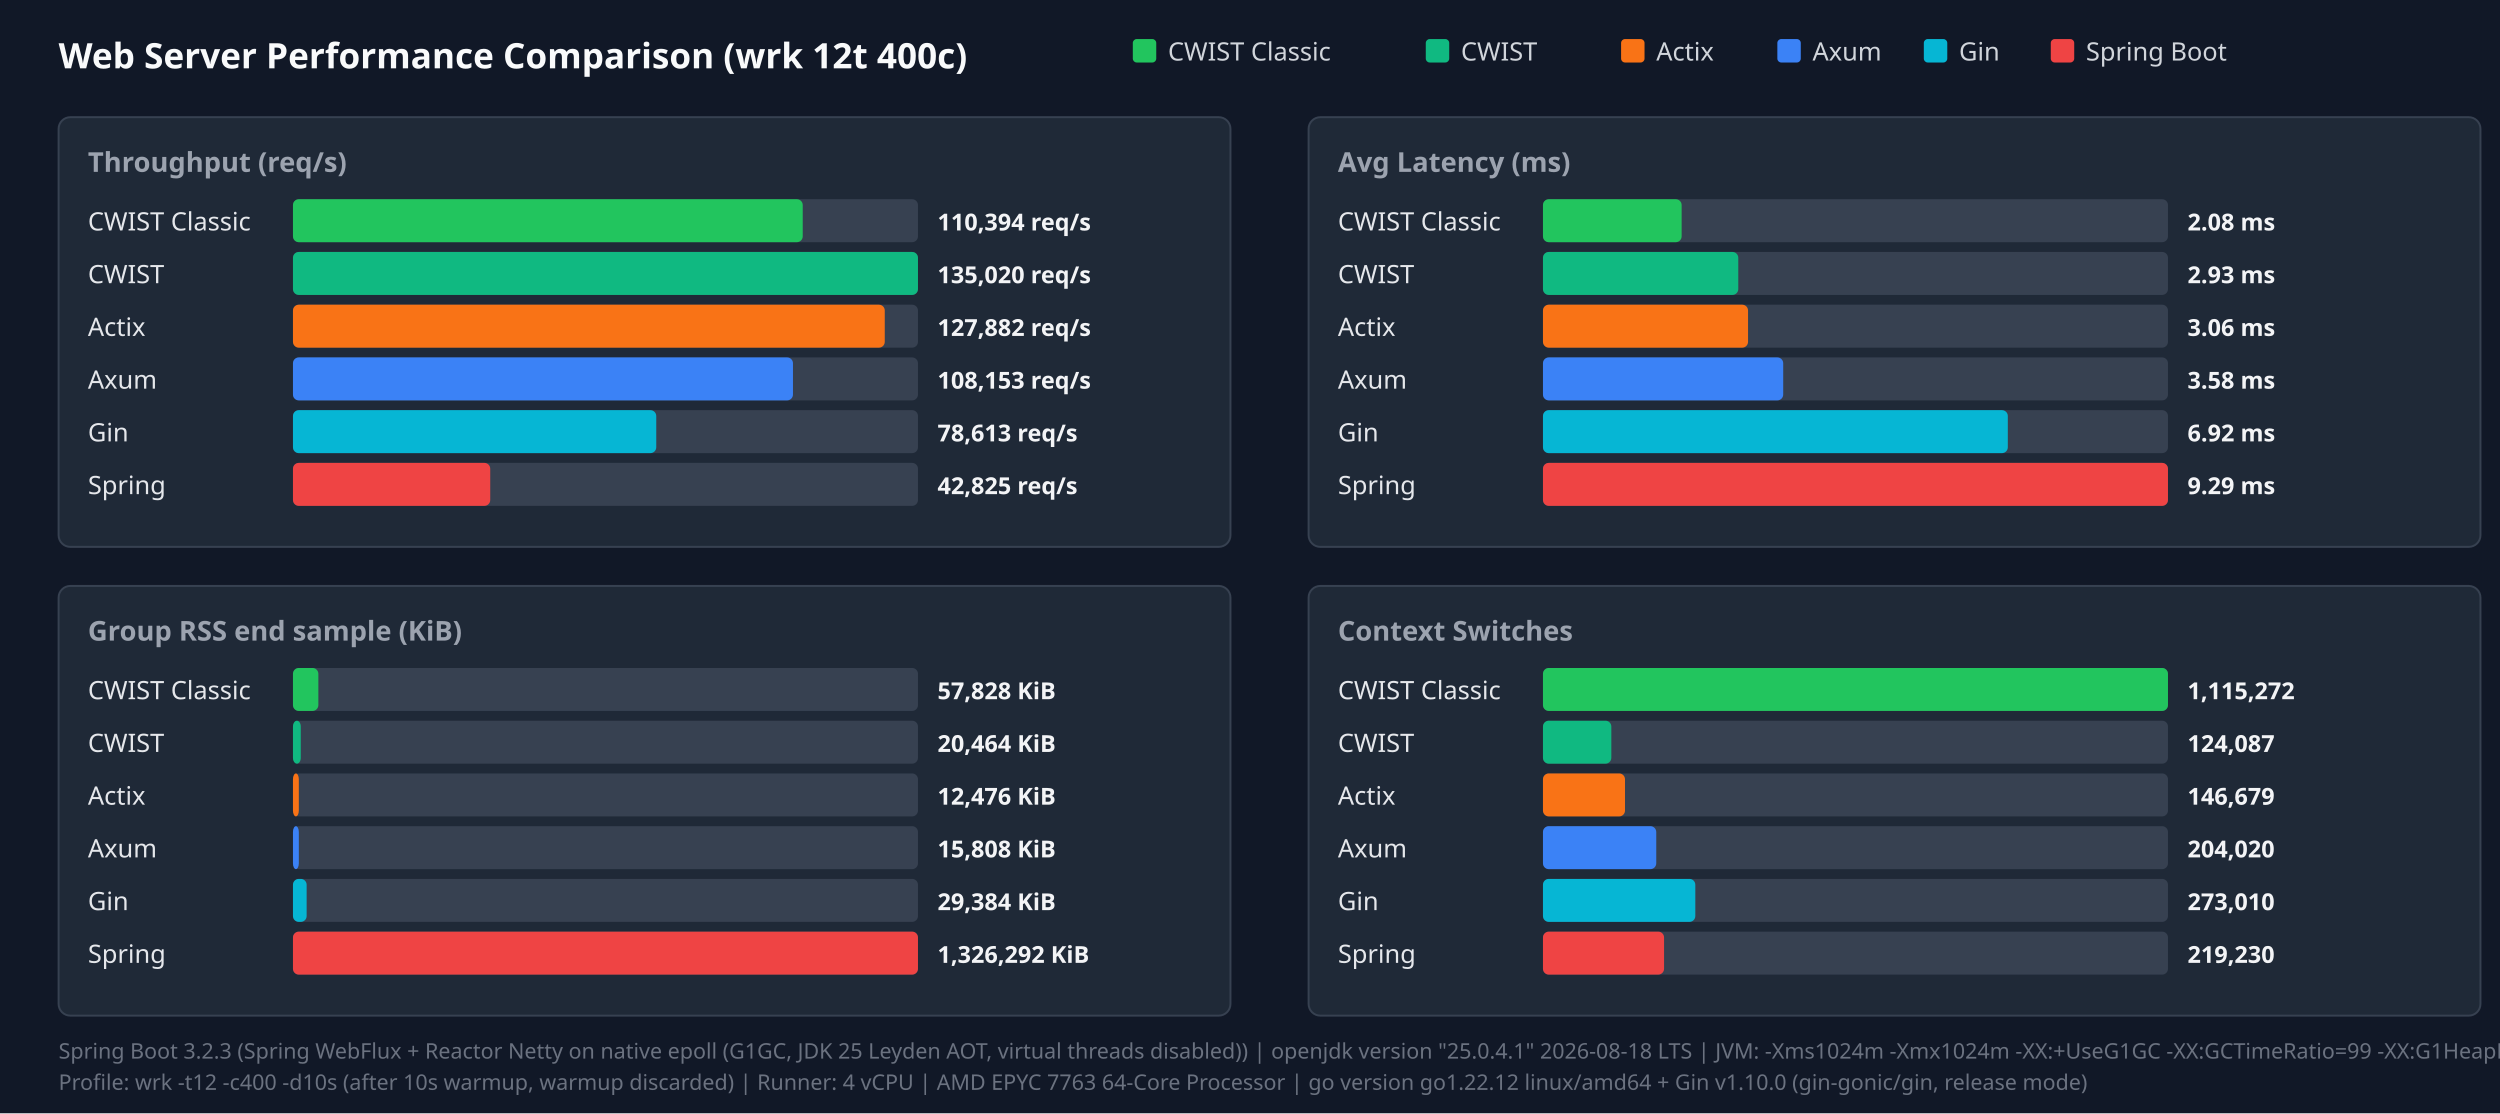
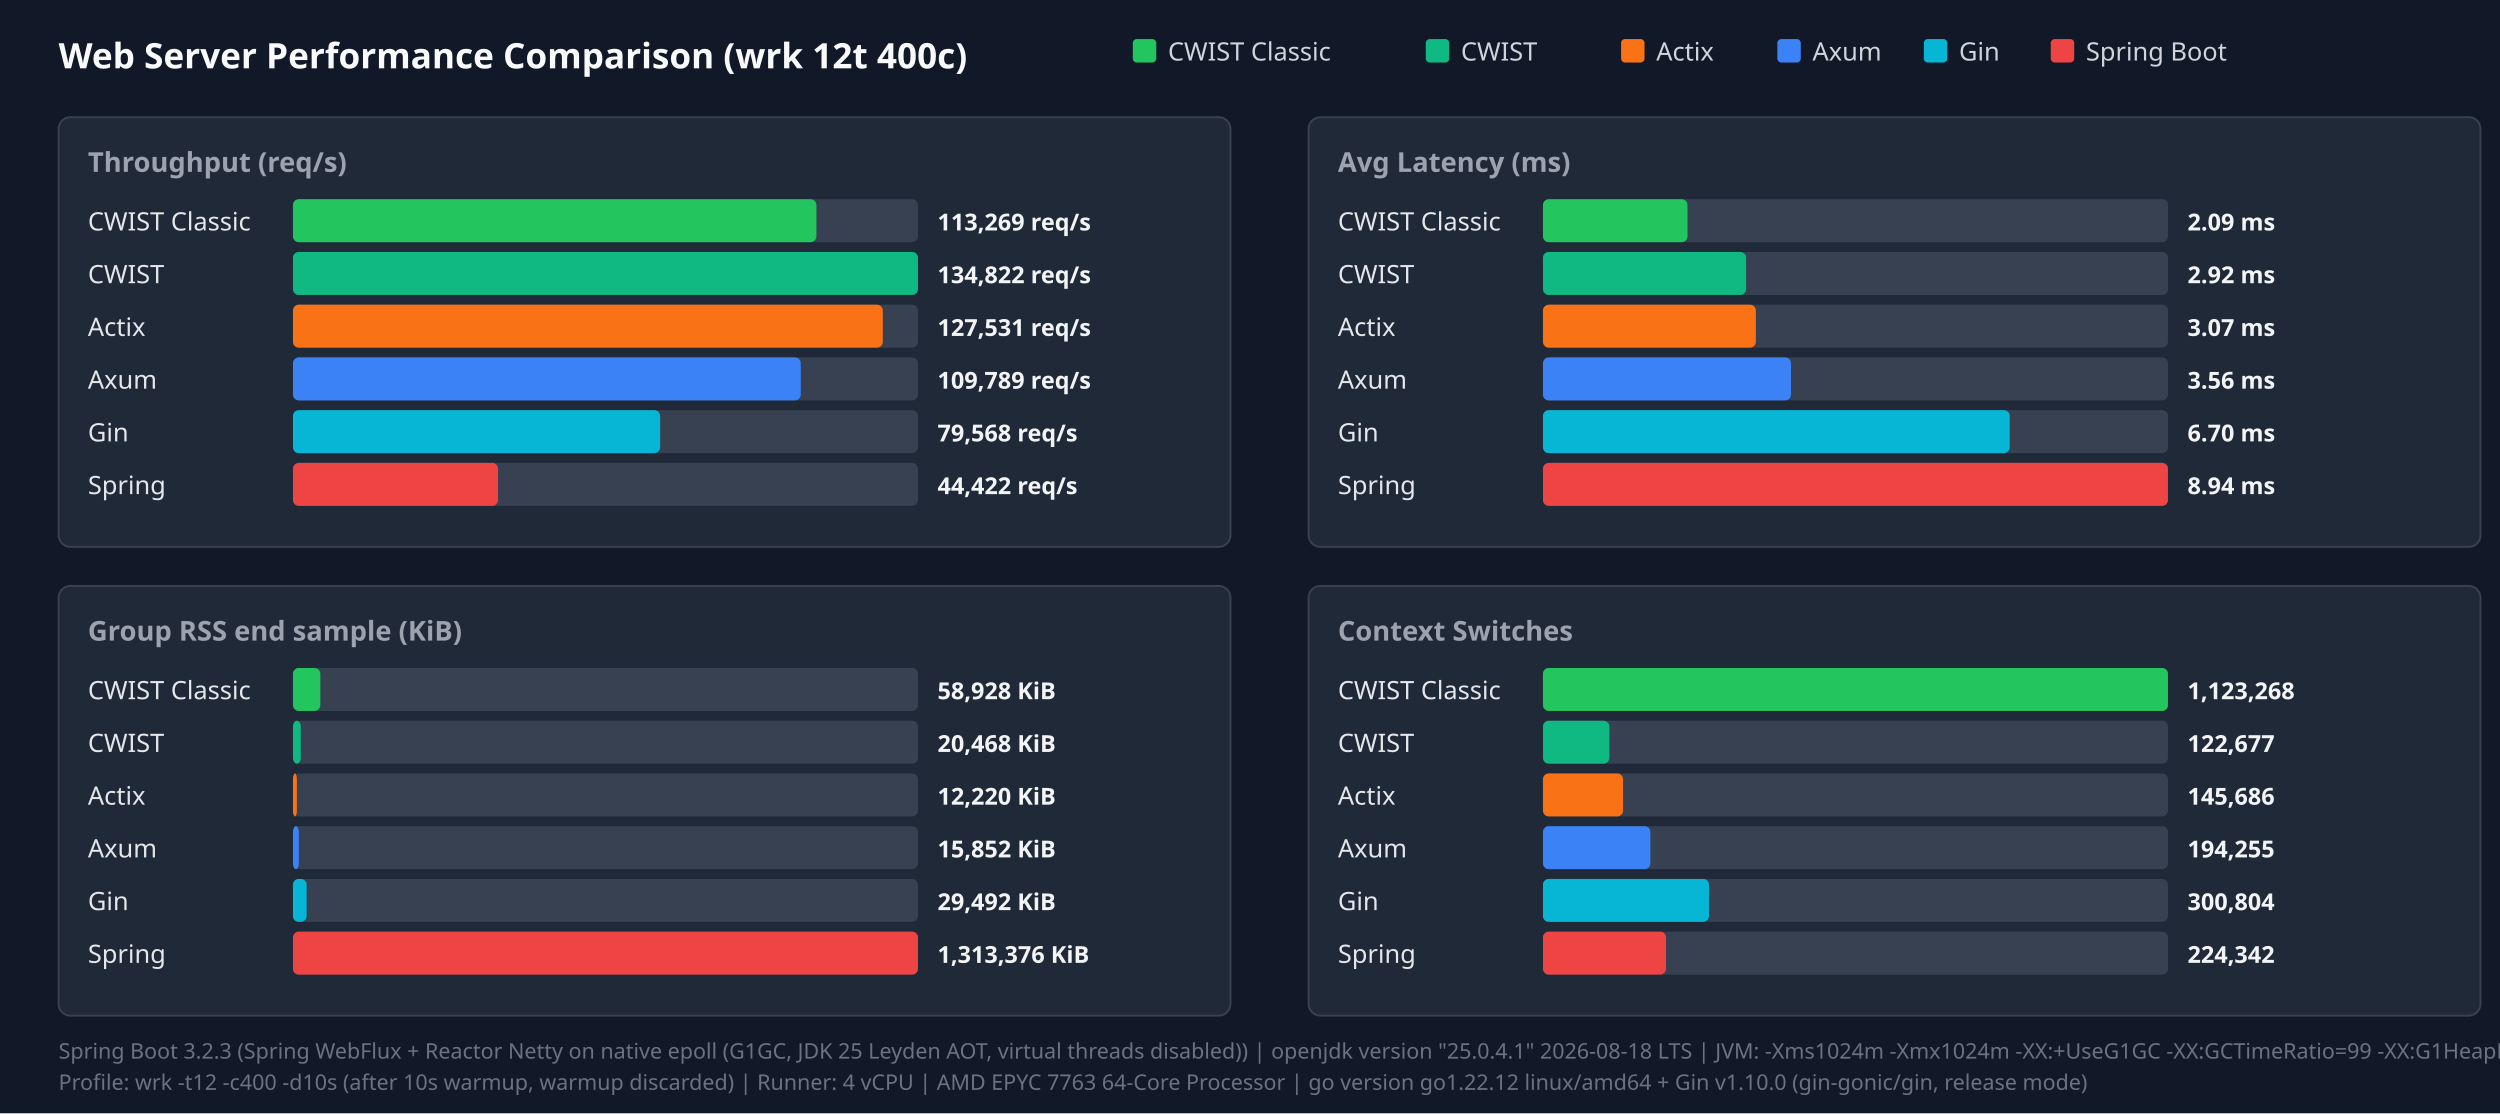
<svg xmlns="http://www.w3.org/2000/svg" width="1280" height="570" viewBox="0 0 1280 570">
  <style>.title{font:18px sans-serif;font-weight:bold;fill:#f9fafb}.panel-title{font:14px sans-serif;font-weight:600;fill:#9ca3af}.legend{font:13px sans-serif;fill:#d1d5db}.bar-label{font:13px sans-serif;font-weight:500;fill:#e5e7eb}.bar-val{font:12px sans-serif;font-weight:bold;fill:#f3f4f6}.footer{font:11px sans-serif;fill:#6b7280}</style>
  <rect width="100%" height="100%" fill="#111827" />
  <text x="30" y="35" class="title">Web Server Performance Comparison (wrk 12t 400c)</text>
  <rect x="580" y="20" width="12" height="12" fill="#22c55e" rx="2" />
  <text x="598" y="31" class="legend">CWIST Classic</text>
  <rect x="730" y="20" width="12" height="12" fill="#10b981" rx="2" />
  <text x="748" y="31" class="legend">CWIST</text>
  <rect x="830" y="20" width="12" height="12" fill="#f97316" rx="2" />
  <text x="848" y="31" class="legend">Actix</text>
  <rect x="910" y="20" width="12" height="12" fill="#3b82f6" rx="2" />
  <text x="928" y="31" class="legend">Axum</text>
  <rect x="985" y="20" width="12" height="12" fill="#06b6d4" rx="2" />
  <text x="1003" y="31" class="legend">Gin</text>
  <rect x="1050" y="20" width="12" height="12" fill="#ef4444" rx="2" />
  <text x="1068" y="31" class="legend">Spring Boot</text>
  <rect x="30" y="60" width="600" height="220" fill="#1f2937" rx="6" stroke="#374151" />
  <text x="45" y="88" class="panel-title">Throughput (req/s)</text>
  <text x="45" y="118" class="bar-label">CWIST Classic</text>
  <rect x="150" y="102" width="320" height="22" fill="#374151" rx="3" />
-   <rect x="150" y="102" width="261" height="22" fill="#22c55e" rx="3" />
-   <text x="480" y="118" class="bar-val">110,394 req/s</text>
+   <rect x="150" y="102" width="268" height="22" fill="#22c55e" rx="3" />
+   <text x="480" y="118" class="bar-val">113,269 req/s</text>
  <text x="45" y="145" class="bar-label">CWIST</text>
  <rect x="150" y="129" width="320" height="22" fill="#374151" rx="3" />
  <rect x="150" y="129" width="320" height="22" fill="#10b981" rx="3" />
-   <text x="480" y="145" class="bar-val">135,020 req/s</text>
+   <text x="480" y="145" class="bar-val">134,822 req/s</text>
  <text x="45" y="172" class="bar-label">Actix</text>
  <rect x="150" y="156" width="320" height="22" fill="#374151" rx="3" />
-   <rect x="150" y="156" width="303" height="22" fill="#f97316" rx="3" />
-   <text x="480" y="172" class="bar-val">127,882 req/s</text>
+   <rect x="150" y="156" width="302" height="22" fill="#f97316" rx="3" />
+   <text x="480" y="172" class="bar-val">127,531 req/s</text>
  <text x="45" y="199" class="bar-label">Axum</text>
  <rect x="150" y="183" width="320" height="22" fill="#374151" rx="3" />
-   <rect x="150" y="183" width="256" height="22" fill="#3b82f6" rx="3" />
-   <text x="480" y="199" class="bar-val">108,153 req/s</text>
+   <rect x="150" y="183" width="260" height="22" fill="#3b82f6" rx="3" />
+   <text x="480" y="199" class="bar-val">109,789 req/s</text>
  <text x="45" y="226" class="bar-label">Gin</text>
  <rect x="150" y="210" width="320" height="22" fill="#374151" rx="3" />
-   <rect x="150" y="210" width="186" height="22" fill="#06b6d4" rx="3" />
-   <text x="480" y="226" class="bar-val">78,613 req/s</text>
+   <rect x="150" y="210" width="188" height="22" fill="#06b6d4" rx="3" />
+   <text x="480" y="226" class="bar-val">79,568 req/s</text>
  <text x="45" y="253" class="bar-label">Spring</text>
  <rect x="150" y="237" width="320" height="22" fill="#374151" rx="3" />
-   <rect x="150" y="237" width="101" height="22" fill="#ef4444" rx="3" />
-   <text x="480" y="253" class="bar-val">42,825 req/s</text>
+   <rect x="150" y="237" width="105" height="22" fill="#ef4444" rx="3" />
+   <text x="480" y="253" class="bar-val">44,422 req/s</text>
  <rect x="670" y="60" width="600" height="220" fill="#1f2937" rx="6" stroke="#374151" />
  <text x="685" y="88" class="panel-title">Avg Latency (ms)</text>
  <text x="685" y="118" class="bar-label">CWIST Classic</text>
  <rect x="790" y="102" width="320" height="22" fill="#374151" rx="3" />
-   <rect x="790" y="102" width="71" height="22" fill="#22c55e" rx="3" />
-   <text x="1120" y="118" class="bar-val">2.08 ms</text>
+   <rect x="790" y="102" width="74" height="22" fill="#22c55e" rx="3" />
+   <text x="1120" y="118" class="bar-val">2.09 ms</text>
  <text x="685" y="145" class="bar-label">CWIST</text>
  <rect x="790" y="129" width="320" height="22" fill="#374151" rx="3" />
-   <rect x="790" y="129" width="100" height="22" fill="#10b981" rx="3" />
-   <text x="1120" y="145" class="bar-val">2.93 ms</text>
+   <rect x="790" y="129" width="104" height="22" fill="#10b981" rx="3" />
+   <text x="1120" y="145" class="bar-val">2.92 ms</text>
  <text x="685" y="172" class="bar-label">Actix</text>
  <rect x="790" y="156" width="320" height="22" fill="#374151" rx="3" />
-   <rect x="790" y="156" width="105" height="22" fill="#f97316" rx="3" />
-   <text x="1120" y="172" class="bar-val">3.06 ms</text>
+   <rect x="790" y="156" width="109" height="22" fill="#f97316" rx="3" />
+   <text x="1120" y="172" class="bar-val">3.07 ms</text>
  <text x="685" y="199" class="bar-label">Axum</text>
  <rect x="790" y="183" width="320" height="22" fill="#374151" rx="3" />
-   <rect x="790" y="183" width="123" height="22" fill="#3b82f6" rx="3" />
-   <text x="1120" y="199" class="bar-val">3.58 ms</text>
+   <rect x="790" y="183" width="127" height="22" fill="#3b82f6" rx="3" />
+   <text x="1120" y="199" class="bar-val">3.56 ms</text>
  <text x="685" y="226" class="bar-label">Gin</text>
  <rect x="790" y="210" width="320" height="22" fill="#374151" rx="3" />
-   <rect x="790" y="210" width="238" height="22" fill="#06b6d4" rx="3" />
-   <text x="1120" y="226" class="bar-val">6.92 ms</text>
+   <rect x="790" y="210" width="239" height="22" fill="#06b6d4" rx="3" />
+   <text x="1120" y="226" class="bar-val">6.70 ms</text>
  <text x="685" y="253" class="bar-label">Spring</text>
  <rect x="790" y="237" width="320" height="22" fill="#374151" rx="3" />
  <rect x="790" y="237" width="320" height="22" fill="#ef4444" rx="3" />
-   <text x="1120" y="253" class="bar-val">9.29 ms</text>
+   <text x="1120" y="253" class="bar-val">8.94 ms</text>
  <rect x="30" y="300" width="600" height="220" fill="#1f2937" rx="6" stroke="#374151" />
  <text x="45" y="328" class="panel-title">Group RSS end sample (KiB)</text>
  <text x="45" y="358" class="bar-label">CWIST Classic</text>
  <rect x="150" y="342" width="320" height="22" fill="#374151" rx="3" />
-   <rect x="150" y="342" width="13" height="22" fill="#22c55e" rx="3" />
-   <text x="480" y="358" class="bar-val">57,828 KiB</text>
+   <rect x="150" y="342" width="14" height="22" fill="#22c55e" rx="3" />
+   <text x="480" y="358" class="bar-val">58,928 KiB</text>
  <text x="45" y="385" class="bar-label">CWIST</text>
  <rect x="150" y="369" width="320" height="22" fill="#374151" rx="3" />
  <rect x="150" y="369" width="4" height="22" fill="#10b981" rx="3" />
-   <text x="480" y="385" class="bar-val">20,464 KiB</text>
+   <text x="480" y="385" class="bar-val">20,468 KiB</text>
  <text x="45" y="412" class="bar-label">Actix</text>
  <rect x="150" y="396" width="320" height="22" fill="#374151" rx="3" />
-   <rect x="150" y="396" width="3" height="22" fill="#f97316" rx="3" />
-   <text x="480" y="412" class="bar-val">12,476 KiB</text>
+   <rect x="150" y="396" width="2" height="22" fill="#f97316" rx="3" />
+   <text x="480" y="412" class="bar-val">12,220 KiB</text>
  <text x="45" y="439" class="bar-label">Axum</text>
  <rect x="150" y="423" width="320" height="22" fill="#374151" rx="3" />
  <rect x="150" y="423" width="3" height="22" fill="#3b82f6" rx="3" />
-   <text x="480" y="439" class="bar-val">15,808 KiB</text>
+   <text x="480" y="439" class="bar-val">15,852 KiB</text>
  <text x="45" y="466" class="bar-label">Gin</text>
  <rect x="150" y="450" width="320" height="22" fill="#374151" rx="3" />
  <rect x="150" y="450" width="7" height="22" fill="#06b6d4" rx="3" />
-   <text x="480" y="466" class="bar-val">29,384 KiB</text>
+   <text x="480" y="466" class="bar-val">29,492 KiB</text>
  <text x="45" y="493" class="bar-label">Spring</text>
  <rect x="150" y="477" width="320" height="22" fill="#374151" rx="3" />
  <rect x="150" y="477" width="320" height="22" fill="#ef4444" rx="3" />
-   <text x="480" y="493" class="bar-val">1,326,292 KiB</text>
+   <text x="480" y="493" class="bar-val">1,313,376 KiB</text>
  <rect x="670" y="300" width="600" height="220" fill="#1f2937" rx="6" stroke="#374151" />
  <text x="685" y="328" class="panel-title">Context Switches</text>
  <text x="685" y="358" class="bar-label">CWIST Classic</text>
  <rect x="790" y="342" width="320" height="22" fill="#374151" rx="3" />
  <rect x="790" y="342" width="320" height="22" fill="#22c55e" rx="3" />
-   <text x="1120" y="358" class="bar-val">1,115,272</text>
+   <text x="1120" y="358" class="bar-val">1,123,268</text>
  <text x="685" y="385" class="bar-label">CWIST</text>
  <rect x="790" y="369" width="320" height="22" fill="#374151" rx="3" />
-   <rect x="790" y="369" width="35" height="22" fill="#10b981" rx="3" />
-   <text x="1120" y="385" class="bar-val">124,087</text>
+   <rect x="790" y="369" width="34" height="22" fill="#10b981" rx="3" />
+   <text x="1120" y="385" class="bar-val">122,677</text>
  <text x="685" y="412" class="bar-label">Actix</text>
  <rect x="790" y="396" width="320" height="22" fill="#374151" rx="3" />
-   <rect x="790" y="396" width="42" height="22" fill="#f97316" rx="3" />
-   <text x="1120" y="412" class="bar-val">146,679</text>
+   <rect x="790" y="396" width="41" height="22" fill="#f97316" rx="3" />
+   <text x="1120" y="412" class="bar-val">145,686</text>
  <text x="685" y="439" class="bar-label">Axum</text>
  <rect x="790" y="423" width="320" height="22" fill="#374151" rx="3" />
-   <rect x="790" y="423" width="58" height="22" fill="#3b82f6" rx="3" />
-   <text x="1120" y="439" class="bar-val">204,020</text>
+   <rect x="790" y="423" width="55" height="22" fill="#3b82f6" rx="3" />
+   <text x="1120" y="439" class="bar-val">194,255</text>
  <text x="685" y="466" class="bar-label">Gin</text>
  <rect x="790" y="450" width="320" height="22" fill="#374151" rx="3" />
-   <rect x="790" y="450" width="78" height="22" fill="#06b6d4" rx="3" />
-   <text x="1120" y="466" class="bar-val">273,010</text>
+   <rect x="790" y="450" width="85" height="22" fill="#06b6d4" rx="3" />
+   <text x="1120" y="466" class="bar-val">300,804</text>
  <text x="685" y="493" class="bar-label">Spring</text>
  <rect x="790" y="477" width="320" height="22" fill="#374151" rx="3" />
-   <rect x="790" y="477" width="62" height="22" fill="#ef4444" rx="3" />
-   <text x="1120" y="493" class="bar-val">219,230</text>
+   <rect x="790" y="477" width="63" height="22" fill="#ef4444" rx="3" />
+   <text x="1120" y="493" class="bar-val">224,342</text>
  <text x="30" y="542" class="footer">Spring Boot 3.2.3 (Spring WebFlux + Reactor Netty on native epoll (G1GC, JDK 25 Leyden AOT, virtual threads disabled)) | openjdk version "25.0.4.1" 2026-08-18 LTS | JVM: -Xms1024m -Xmx1024m   -XX:+UseG1GC -XX:GCTimeRatio=99 -XX:G1HeapRegionSize=1m   -XX:+AlwaysPreTouch   -XX:CompileThreshold=1500 -XX:CICompilerCount=4   -Djava.security.egd=file:/dev/urandom   -Djava.net.preferIPv4Stack=true   -Dio.netty.allocator.type=pooled   -Dio.netty.leakDetection.level=disabled   -Dio.netty.buffer.checkBounds=false   -Dio.netty.buffer.checkAccessible=false   -Dreactor.netty.ioWorkerCount=4   -Xlog:gc*:file=/tmp/spring_gc.log:time,uptime,level,tags -XX:+AOTClassLinking -XX:AOTCache=/tmp/spring_bench/app.aot (JEP 483 + JEP 514 single-step AOT)</text>
  <text x="30" y="558" class="footer">Profile: wrk -t12 -c400 -d10s (after 10s warmup, warmup discarded) | Runner: 4 vCPU | AMD EPYC 7763 64-Core Processor | go version go1.22.12 linux/amd64 + Gin v1.10.0 (gin-gonic/gin, release mode)</text>
</svg>
